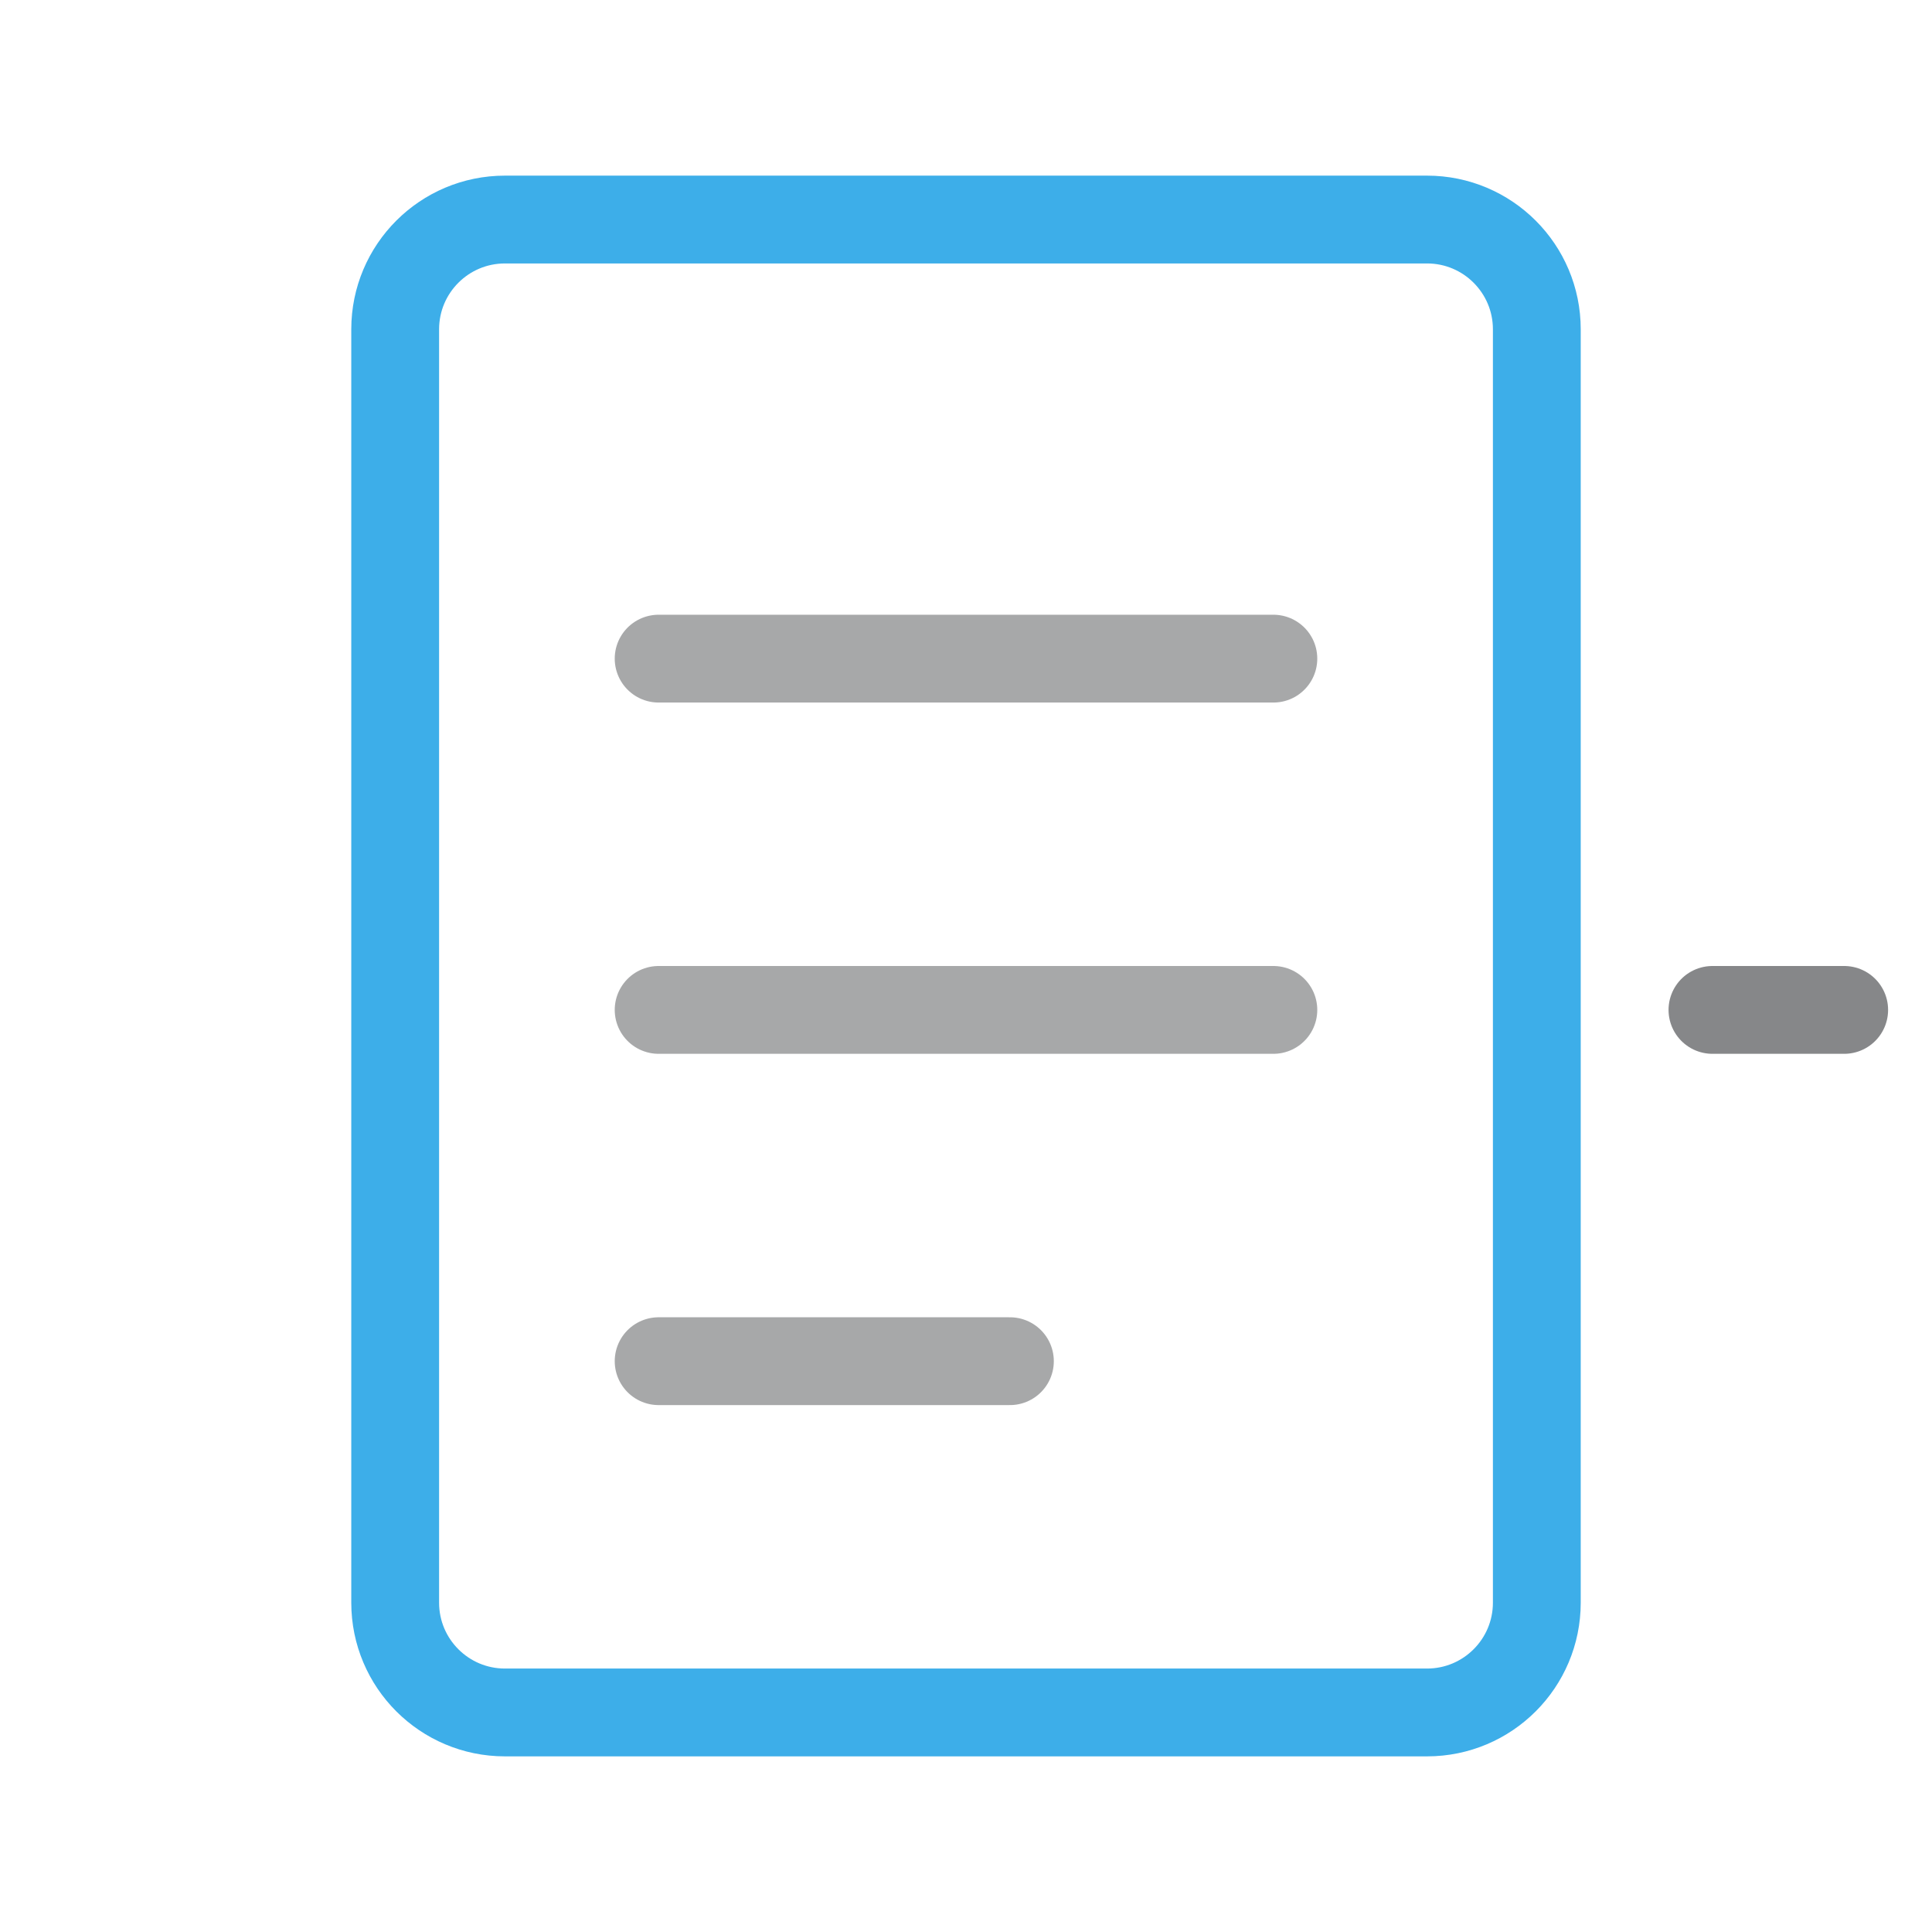
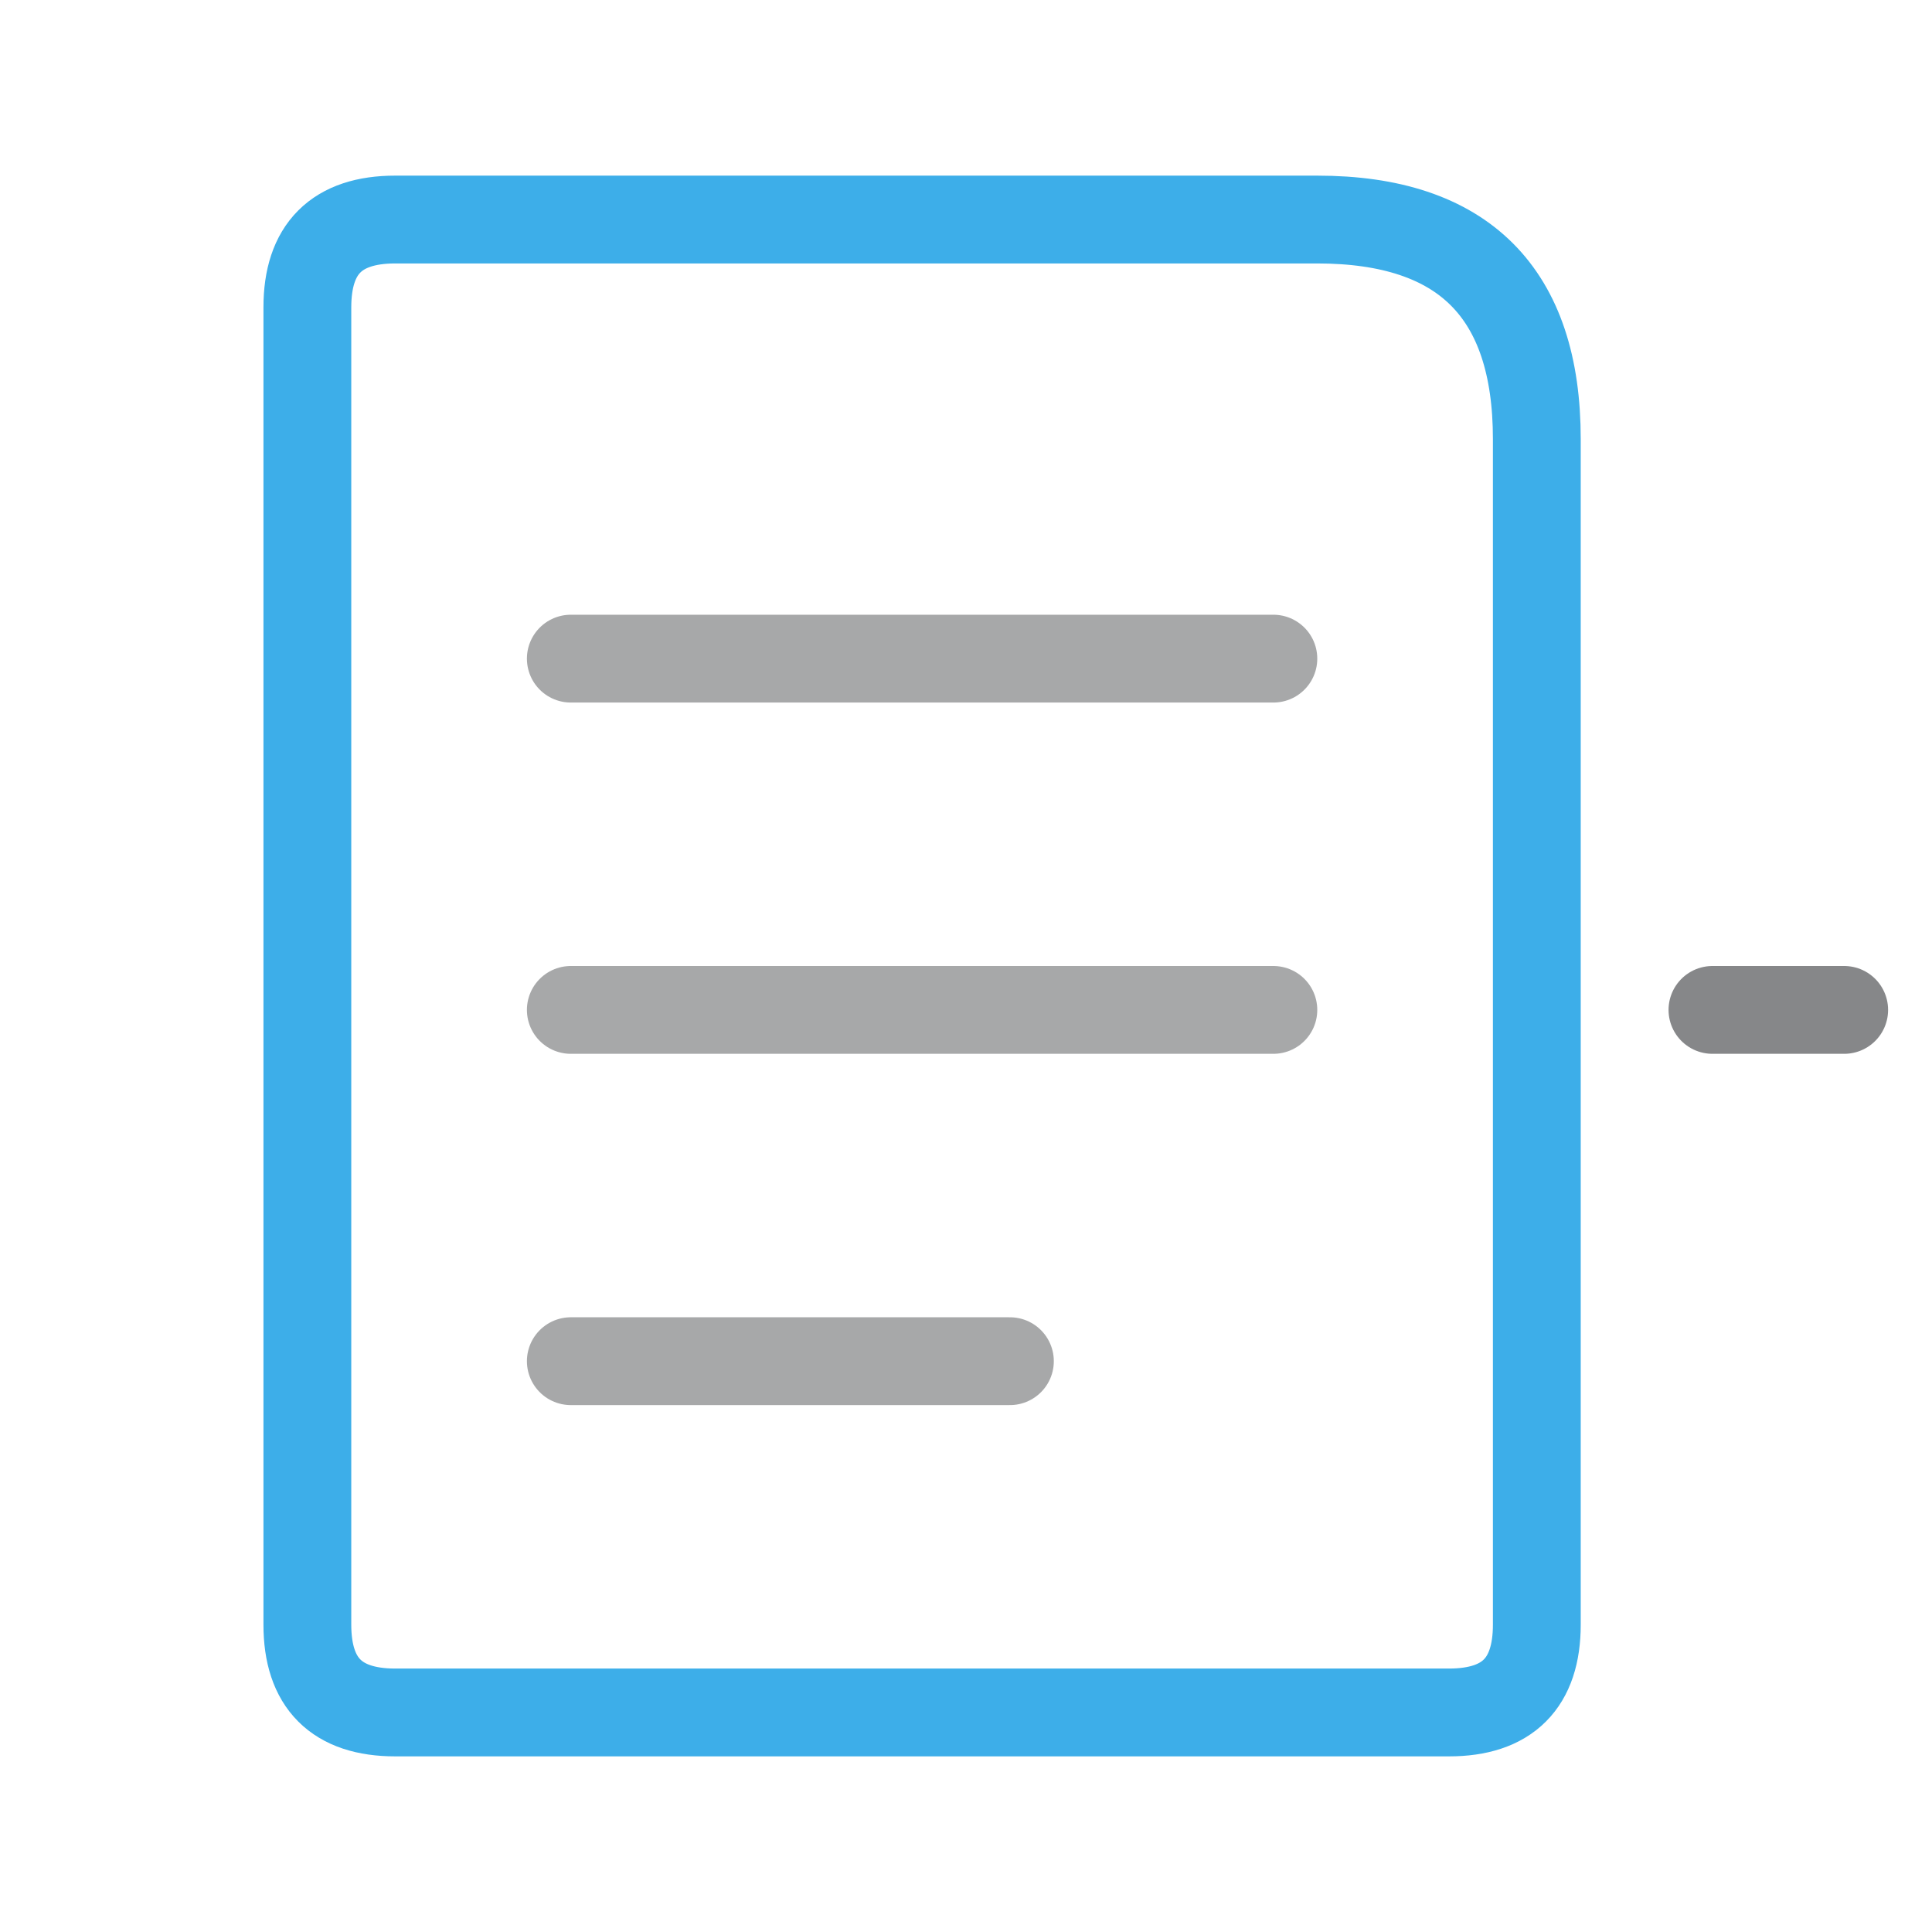
<svg xmlns="http://www.w3.org/2000/svg" width="22" height="22" viewBox="0 0 22 22">
  <defs>
    <style id="current-color-scheme">.ColorScheme-Text{color:#232629}.ColorScheme-Highlight{color:#3daee9}</style>
  </defs>
-   <rect class="ColorScheme-Highlight" x="4.5" y="2.5" width="13" height="17" rx="1.25" fill="none" fill-opacity=".1" stroke="currentColor" />
-   <path class="ColorScheme-Text" d="M7.5 7.5h7m-7 4h7m-7 4h4" fill="none" stroke="currentColor" stroke-linecap="round" opacity=".4" />
+   <path class="ColorScheme-Highlight" d="M4.5 2.5H15q2.5 0 2.5 2.5v13.5q0 1-1 1h-12q-1 0-1-1v-15q0-1 1-1Z" fill="none" stroke="currentColor" />
+   <path class="ColorScheme-Text" d="M6.5 7.5h8m-8 4h8m-8 4h5" fill="none" stroke="currentColor" stroke-linecap="round" opacity=".4" />
  <path class="ColorScheme-Text" stroke="currentColor" stroke-opacity=".55" fill="none" stroke-linecap="round" d="M19.5 11.5h1.5" />
</svg>
